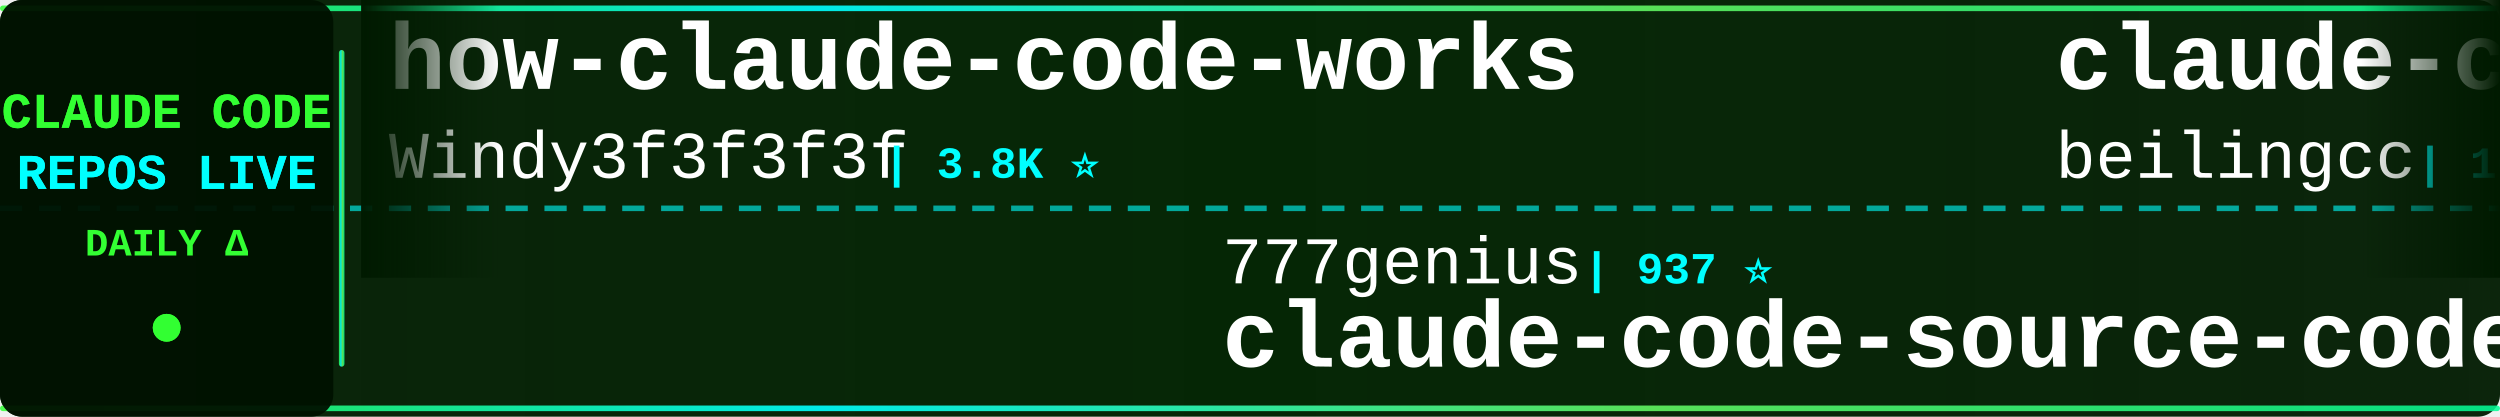
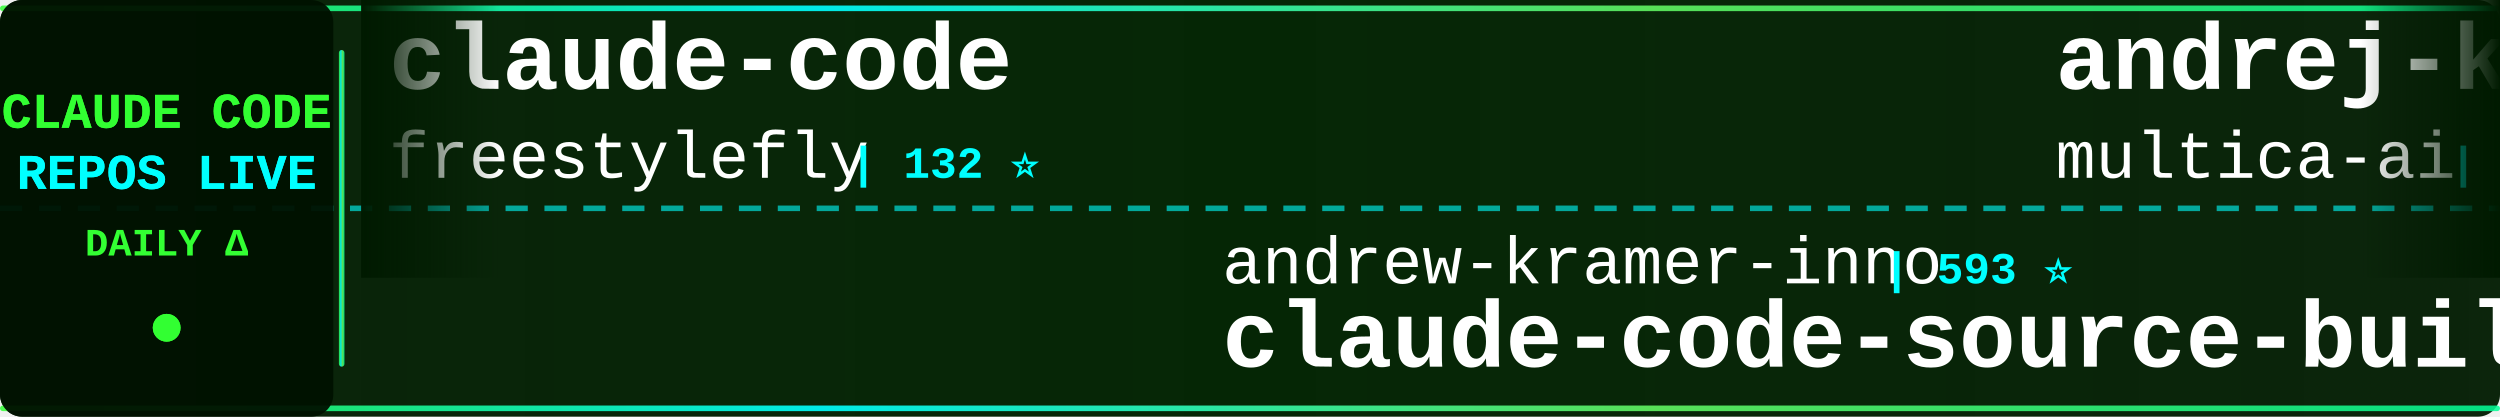
<svg xmlns="http://www.w3.org/2000/svg" width="900" height="150">
  <defs>
    <linearGradient id="tickerBg" x1="0%" y1="0%" x2="100%" y2="0%">
      <stop offset="0%" style="stop-color:#001a00;stop-opacity:0.95" />
      <stop offset="50%" style="stop-color:#002200;stop-opacity:0.98" />
      <stop offset="100%" style="stop-color:#001a00;stop-opacity:0.95" />
    </linearGradient>
    <linearGradient id="borderGrad" x1="0%" y1="0%" x2="100%" y2="0%">
      <stop offset="0%" style="stop-color:#33ff33;stop-opacity:0.85">
        <animate attributeName="stop-opacity" values="0.85;1;0.85" dur="2s" repeatCount="indefinite" />
      </stop>
      <stop offset="33%" style="stop-color:#00ffff;stop-opacity:0.9">
        <animate attributeName="stop-opacity" values="0.9;1;0.9" dur="2.2s" repeatCount="indefinite" />
      </stop>
      <stop offset="66%" style="stop-color:#66ff66;stop-opacity:0.85">
        <animate attributeName="stop-opacity" values="0.85;1;0.85" dur="1.8s" repeatCount="indefinite" />
      </stop>
      <stop offset="100%" style="stop-color:#00ff99;stop-opacity:0.85">
        <animate attributeName="stop-opacity" values="0.85;1;0.85" dur="2s" repeatCount="indefinite" />
      </stop>
    </linearGradient>
    <filter id="textGlow">
      <feGaussianBlur stdDeviation="0.1" result="coloredBlur" />
      <feMerge>
        <feMergeNode in="coloredBlur" />
        <feMergeNode in="SourceGraphic" />
      </feMerge>
    </filter>
    <filter id="metricGlow">
      <feGaussianBlur stdDeviation="0.2" result="coloredBlur" />
      <feMerge>
        <feMergeNode in="coloredBlur" />
        <feMergeNode in="SourceGraphic" />
      </feMerge>
    </filter>
    <linearGradient id="leftFade" x1="0%" y1="0%" x2="100%" y2="0%">
      <stop offset="0%" style="stop-color:#001a00;stop-opacity:1" />
      <stop offset="100%" style="stop-color:#001a00;stop-opacity:0" />
    </linearGradient>
    <linearGradient id="rightFade" x1="0%" y1="0%" x2="100%" y2="0%">
      <stop offset="0%" style="stop-color:#001a00;stop-opacity:0" />
      <stop offset="100%" style="stop-color:#001a00;stop-opacity:1" />
    </linearGradient>
  </defs>
  <rect width="900" height="150" fill="url(#tickerBg)" rx="8" />
  <rect x="0" y="2" width="900" height="2" fill="url(#borderGrad)" rx="1" />
  <rect x="0" y="146" width="900" height="2" fill="url(#borderGrad)" rx="1" />
  <line x1="0" y1="75" x2="900" y2="75" stroke="#00ffff" stroke-width="2" stroke-dasharray="8 6" opacity="0.6" />
  <rect x="0" y="0" width="120" height="150" fill="#001100" opacity="0.95" rx="8" />
  <text x="60" y="46" font-family="'Courier New', monospace" font-size="18" font-weight="bold" fill="#33ff33" text-anchor="middle" filter="url(#textGlow)">
    CLAUDE CODE
  </text>
  <text x="60" y="68" font-family="'Courier New', monospace" font-size="18" font-weight="bold" fill="#00ffff" text-anchor="middle" filter="url(#textGlow)">
    REPOS LIVE
  </text>
  <text x="60" y="92" font-family="'Courier New', monospace" font-size="14" font-weight="bold" fill="#33ff33" text-anchor="middle">
    DAILY Δ
  </text>
  <circle cx="60" cy="118" r="5" fill="#33ff33" filter="url(#metricGlow)">
    <animate attributeName="r" values="4;6;4" dur="1.5s" repeatCount="indefinite" />
    <animate attributeName="opacity" values="0.6;1;0.6" dur="1.5s" repeatCount="indefinite" />
  </circle>
  <rect x="122" y="18" width="2" height="114" fill="url(#borderGrad)" rx="1" />
  <clipPath id="tickerClip">
    <rect x="130" y="0" width="770" height="150" />
  </clipPath>
  <g clip-path="url(#tickerClip)">
    <g id="tickerItems">
      <animateTransform attributeName="transform" attributeType="XML" type="translate" from="0 0" to="-3000 0" dur="54s" repeatCount="indefinite" />
      <g transform="translate(0, 0)">
+         <text x="140" y="32" font-family="'Courier New', monospace" font-size="34" font-weight="bold" fill="#ffffff">claude-code</text>
+         <text x="140" y="64" font-family="'Courier New', monospace" font-size="24" font-weight="normal" fill="#ffffff" opacity="1.0">freestylefly</text>
+         <text x="306" y="64" font-family="'Courier New', monospace" font-size="16" font-weight="bold" fill="#00ffff"> | 132 ⭐</text>
+       </g>
+       <g transform="translate(300, 0)">
+         <text x="140" y="102" font-family="'Courier New', monospace" font-size="24" font-weight="normal" fill="#ffffff" opacity="1.0">andrew-kramer-inno</text>
+         <text x="378" y="102" font-family="'Courier New', monospace" font-size="16" font-weight="bold" fill="#00ffff"> | 593 ⭐</text>
+         <text x="140" y="132" font-family="'Courier New', monospace" font-size="34" font-weight="bold" fill="#ffffff">claude-code-source-build</text>
+       </g>
+       <g transform="translate(600, 0)">
+         <text x="140" y="32" font-family="'Courier New', monospace" font-size="34" font-weight="bold" fill="#ffffff">andrej-karpathy-skills</text>
+         <text x="140" y="64" font-family="'Courier New', monospace" font-size="24" font-weight="normal" fill="#ffffff" opacity="1.0">multica-ai</text>
+         <text x="282" y="64" font-family="'Courier New', monospace" font-size="16" font-weight="bold" fill="#00ffff"> | 222.5K ⭐</text>
+       </g>
+       <g transform="translate(900, 0)">
+         <text x="140" y="102" font-family="'Courier New', monospace" font-size="24" font-weight="normal" fill="#ffffff" opacity="1.0">davila7</text>
+         <text x="246" y="102" font-family="'Courier New', monospace" font-size="16" font-weight="bold" fill="#00ffff"> | 32.8K ⭐</text>
+         <text x="140" y="132" font-family="'Courier New', monospace" font-size="34" font-weight="bold" fill="#ffffff">claude-code-templates</text>
+       </g>
+       <g transform="translate(1200, 0)">
+         <text x="140" y="32" font-family="'Courier New', monospace" font-size="34" font-weight="bold" fill="#ffffff">claude-code</text>
+         <text x="140" y="64" font-family="'Courier New', monospace" font-size="24" font-weight="normal" fill="#ffffff" opacity="1.0">T-Lab-CUHKSZ</text>
+         <text x="306" y="64" font-family="'Courier New', monospace" font-size="16" font-weight="bold" fill="#00ffff"> | 328 ⭐</text>
+       </g>
+       <g transform="translate(1500, 0)">
+         <text x="140" y="102" font-family="'Courier New', monospace" font-size="24" font-weight="normal" fill="#ffffff" opacity="1.0">xorespesp</text>
+         <text x="270" y="102" font-family="'Courier New', monospace" font-size="16" font-weight="bold" fill="#00ffff"> | 229 ⭐</text>
+         <text x="140" y="132" font-family="'Courier New', monospace" font-size="34" font-weight="bold" fill="#ffffff">claude-code</text>
+       </g>
+       <g transform="translate(1800, 0)">
        <text x="140" y="32" font-family="'Courier New', monospace" font-size="34" font-weight="bold" fill="#ffffff">how-claude-code-works</text>
        <text x="140" y="64" font-family="'Courier New', monospace" font-size="24" font-weight="normal" fill="#ffffff" opacity="1.0">Windy3f3f3f3f</text>
        <text x="318" y="64" font-family="'Courier New', monospace" font-size="16" font-weight="bold" fill="#00ffff"> | 3.8K ⭐</text>
      </g>
-       <g transform="translate(300, 0)">
-         <text x="140" y="102" font-family="'Courier New', monospace" font-size="24" font-weight="normal" fill="#ffffff" opacity="1.0">777genius</text>
-         <text x="270" y="102" font-family="'Courier New', monospace" font-size="16" font-weight="bold" fill="#00ffff"> | 937 ⭐</text>
-         <text x="140" y="132" font-family="'Courier New', monospace" font-size="34" font-weight="bold" fill="#ffffff">claude-code-source-code</text>
-       </g>
-       <g transform="translate(600, 0)">
-         <text x="140" y="32" font-family="'Courier New', monospace" font-size="34" font-weight="bold" fill="#ffffff">claude-code</text>
-         <text x="140" y="64" font-family="'Courier New', monospace" font-size="24" font-weight="normal" fill="#ffffff" opacity="1.0">beilingcc</text>
-         <text x="270" y="64" font-family="'Courier New', monospace" font-size="16" font-weight="bold" fill="#00ffff"> | 100 ⭐</text>
-       </g>
-       <g transform="translate(900, 0)">
-         <text x="140" y="102" font-family="'Courier New', monospace" font-size="24" font-weight="normal" fill="#ffffff" opacity="1.0">lorryjovens-hub</text>
-         <text x="342" y="102" font-family="'Courier New', monospace" font-size="16" font-weight="bold" fill="#00ffff"> | 1.7K ⭐</text>
-         <text x="140" y="132" font-family="'Courier New', monospace" font-size="34" font-weight="bold" fill="#ffffff">claude-code-rust</text>
-       </g>
-       <g transform="translate(1200, 0)">
-         <text x="140" y="32" font-family="'Courier New', monospace" font-size="34" font-weight="bold" fill="#ffffff">awesome-claude-code</text>
-         <text x="140" y="64" font-family="'Courier New', monospace" font-size="24" font-weight="normal" fill="#ffffff" opacity="1.0">jqueryscript</text>
-         <text x="306" y="64" font-family="'Courier New', monospace" font-size="16" font-weight="bold" fill="#00ffff"> | 534 ⭐</text>
-       </g>
-       <g transform="translate(1500, 0)">
-         <text x="140" y="102" font-family="'Courier New', monospace" font-size="24" font-weight="normal" fill="#ffffff" opacity="1.0">davila7</text>
-         <text x="246" y="102" font-family="'Courier New', monospace" font-size="16" font-weight="bold" fill="#00ffff"> | 32.8K ⭐ +15</text>
-         <text x="140" y="132" font-family="'Courier New', monospace" font-size="34" font-weight="bold" fill="#ffffff">claude-code-templates</text>
-       </g>
-       <g transform="translate(1800, 0)">
-         <text x="140" y="32" font-family="'Courier New', monospace" font-size="34" font-weight="bold" fill="#ffffff">ClaudeCode</text>
-         <text x="140" y="64" font-family="'Courier New', monospace" font-size="24" font-weight="normal" fill="#ffffff" opacity="1.0">guanshan</text>
-         <text x="258" y="64" font-family="'Courier New', monospace" font-size="16" font-weight="bold" fill="#00ffff"> | 60 ⭐</text>
-       </g>
      <g transform="translate(2100, 0)">
-         <text x="140" y="102" font-family="'Courier New', monospace" font-size="24" font-weight="normal" fill="#ffffff" opacity="1.0">xorespesp</text>
-         <text x="270" y="102" font-family="'Courier New', monospace" font-size="16" font-weight="bold" fill="#00ffff"> | 230 ⭐</text>
-         <text x="140" y="132" font-family="'Courier New', monospace" font-size="34" font-weight="bold" fill="#ffffff">claude-code</text>
+         <text x="140" y="102" font-family="'Courier New', monospace" font-size="24" font-weight="normal" fill="#ffffff" opacity="1.0">frankbria</text>
+         <text x="270" y="102" font-family="'Courier New', monospace" font-size="16" font-weight="bold" fill="#00ffff"> | 9.7K ⭐</text>
+         <text x="140" y="132" font-family="'Courier New', monospace" font-size="34" font-weight="bold" fill="#ffffff">ralph-claude-code</text>
      </g>
      <g transform="translate(2400, 0)">
-         <text x="140" y="32" font-family="'Courier New', monospace" font-size="34" font-weight="bold" fill="#ffffff">claude-code-harness</text>
-         <text x="140" y="64" font-family="'Courier New', monospace" font-size="24" font-weight="normal" fill="#ffffff" opacity="1.0">Chachamaru127</text>
-         <text x="318" y="64" font-family="'Courier New', monospace" font-size="16" font-weight="bold" fill="#00ffff"> | 3.2K ⭐ +1</text>
+         <text x="140" y="32" font-family="'Courier New', monospace" font-size="34" font-weight="bold" fill="#ffffff">awesome-claude-code-tool...</text>
+         <text x="140" y="64" font-family="'Courier New', monospace" font-size="24" font-weight="normal" fill="#ffffff" opacity="1.0">rohitg00</text>
+         <text x="258" y="64" font-family="'Courier New', monospace" font-size="16" font-weight="bold" fill="#00ffff"> | 2.7K ⭐</text>
      </g>
      <g transform="translate(2700, 0)">
-         <text x="140" y="102" font-family="'Courier New', monospace" font-size="24" font-weight="normal" fill="#ffffff" opacity="1.0">lintsinghua</text>
-         <text x="294" y="102" font-family="'Courier New', monospace" font-size="16" font-weight="bold" fill="#00ffff"> | 4.3K ⭐</text>
-         <text x="140" y="132" font-family="'Courier New', monospace" font-size="34" font-weight="bold" fill="#ffffff">claude-code-book</text>
+         <text x="140" y="102" font-family="'Courier New', monospace" font-size="24" font-weight="normal" fill="#ffffff" opacity="1.0">VoltAgent</text>
+         <text x="270" y="102" font-family="'Courier New', monospace" font-size="16" font-weight="bold" fill="#00ffff"> | 26.0K ⭐</text>
+         <text x="140" y="132" font-family="'Courier New', monospace" font-size="34" font-weight="bold" fill="#ffffff">awesome-claude-code-suba...</text>
      </g>
      <g transform="translate(3000, 0)">
-         <text x="140" y="32" font-family="'Courier New', monospace" font-size="34" font-weight="bold" fill="#ffffff">how-claude-code-works</text>
-         <text x="140" y="64" font-family="'Courier New', monospace" font-size="24" font-weight="normal" fill="#ffffff" opacity="1.0">Windy3f3f3f3f</text>
-         <text x="318" y="64" font-family="'Courier New', monospace" font-size="16" font-weight="bold" fill="#00ffff"> | 3.8K ⭐</text>
+         <text x="140" y="32" font-family="'Courier New', monospace" font-size="34" font-weight="bold" fill="#ffffff">claude-code</text>
+         <text x="140" y="64" font-family="'Courier New', monospace" font-size="24" font-weight="normal" fill="#ffffff" opacity="1.0">freestylefly</text>
+         <text x="306" y="64" font-family="'Courier New', monospace" font-size="16" font-weight="bold" fill="#00ffff"> | 132 ⭐</text>
      </g>
      <g transform="translate(3300, 0)">
-         <text x="140" y="102" font-family="'Courier New', monospace" font-size="24" font-weight="normal" fill="#ffffff" opacity="1.0">777genius</text>
-         <text x="270" y="102" font-family="'Courier New', monospace" font-size="16" font-weight="bold" fill="#00ffff"> | 937 ⭐</text>
-         <text x="140" y="132" font-family="'Courier New', monospace" font-size="34" font-weight="bold" fill="#ffffff">claude-code-source-code</text>
+         <text x="140" y="102" font-family="'Courier New', monospace" font-size="24" font-weight="normal" fill="#ffffff" opacity="1.0">andrew-kramer-inno</text>
+         <text x="378" y="102" font-family="'Courier New', monospace" font-size="16" font-weight="bold" fill="#00ffff"> | 593 ⭐</text>
+         <text x="140" y="132" font-family="'Courier New', monospace" font-size="34" font-weight="bold" fill="#ffffff">claude-code-source-build</text>
      </g>
      <g transform="translate(3600, 0)">
-         <text x="140" y="32" font-family="'Courier New', monospace" font-size="34" font-weight="bold" fill="#ffffff">claude-code</text>
-         <text x="140" y="64" font-family="'Courier New', monospace" font-size="24" font-weight="normal" fill="#ffffff" opacity="1.0">beilingcc</text>
-         <text x="270" y="64" font-family="'Courier New', monospace" font-size="16" font-weight="bold" fill="#00ffff"> | 100 ⭐</text>
+         <text x="140" y="32" font-family="'Courier New', monospace" font-size="34" font-weight="bold" fill="#ffffff">andrej-karpathy-skills</text>
+         <text x="140" y="64" font-family="'Courier New', monospace" font-size="24" font-weight="normal" fill="#ffffff" opacity="1.0">multica-ai</text>
+         <text x="282" y="64" font-family="'Courier New', monospace" font-size="16" font-weight="bold" fill="#00ffff"> | 222.5K ⭐</text>
      </g>
      <g transform="translate(3900, 0)">
-         <text x="140" y="102" font-family="'Courier New', monospace" font-size="24" font-weight="normal" fill="#ffffff" opacity="1.0">lorryjovens-hub</text>
-         <text x="342" y="102" font-family="'Courier New', monospace" font-size="16" font-weight="bold" fill="#00ffff"> | 1.7K ⭐</text>
-         <text x="140" y="132" font-family="'Courier New', monospace" font-size="34" font-weight="bold" fill="#ffffff">claude-code-rust</text>
+         <text x="140" y="102" font-family="'Courier New', monospace" font-size="24" font-weight="normal" fill="#ffffff" opacity="1.0">davila7</text>
+         <text x="246" y="102" font-family="'Courier New', monospace" font-size="16" font-weight="bold" fill="#00ffff"> | 32.8K ⭐</text>
+         <text x="140" y="132" font-family="'Courier New', monospace" font-size="34" font-weight="bold" fill="#ffffff">claude-code-templates</text>
      </g>
    </g>
  </g>
  <rect x="130" y="0" width="50" height="100" fill="url(#leftFade)" />
  <rect x="850" y="0" width="50" height="100" fill="url(#rightFade)" />
</svg>
